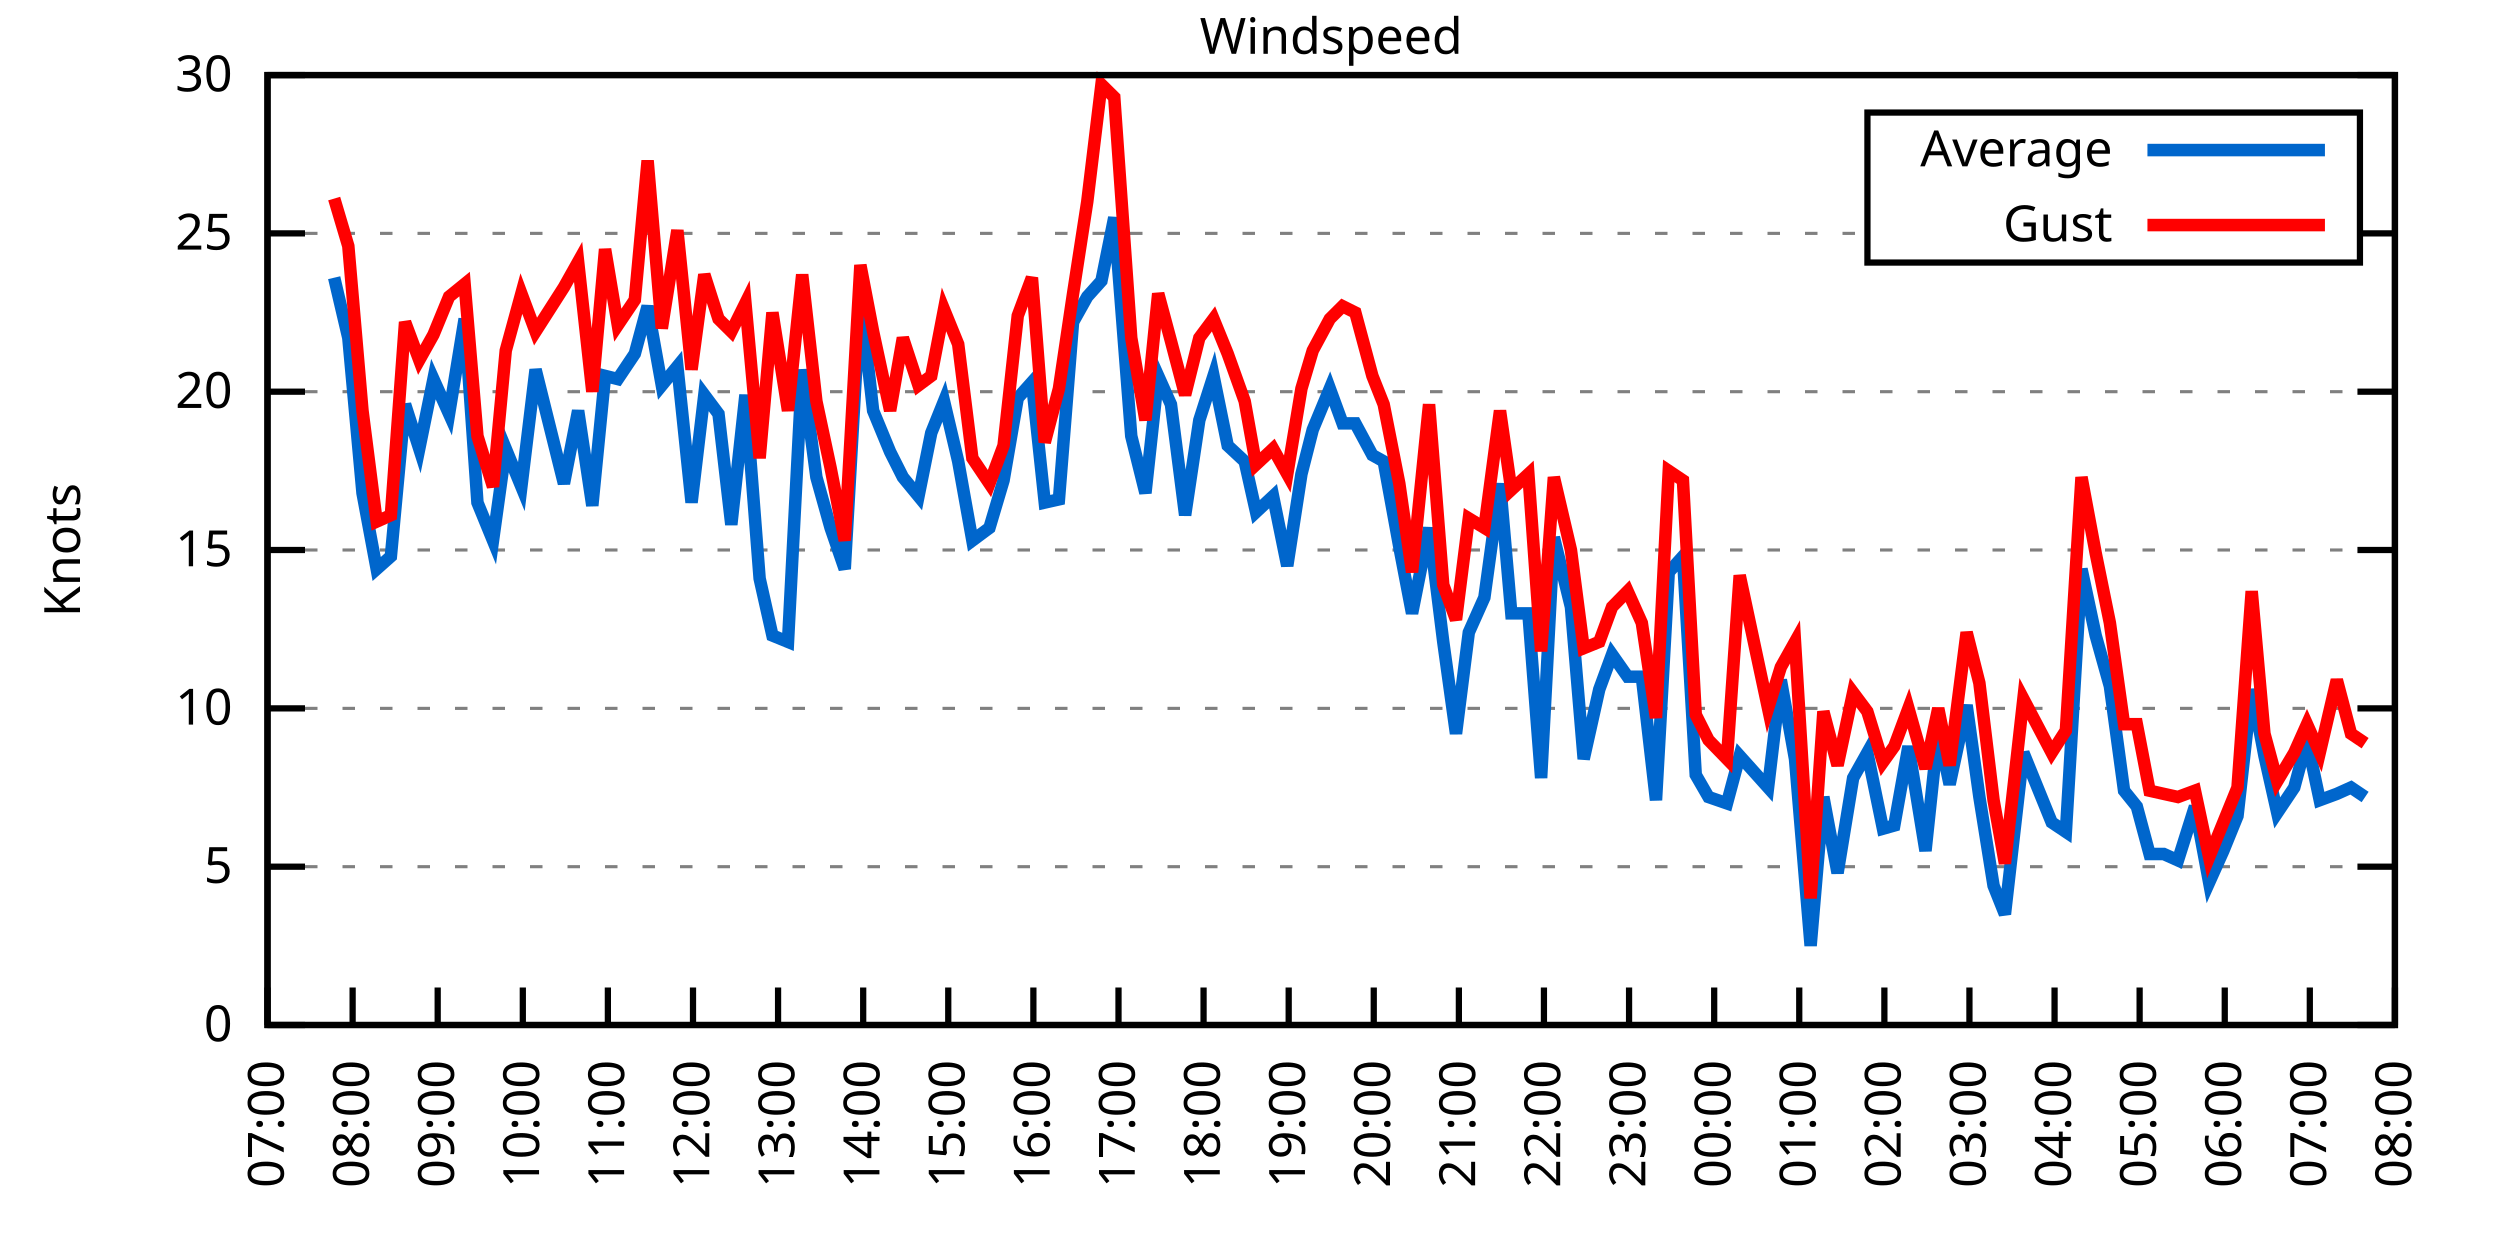
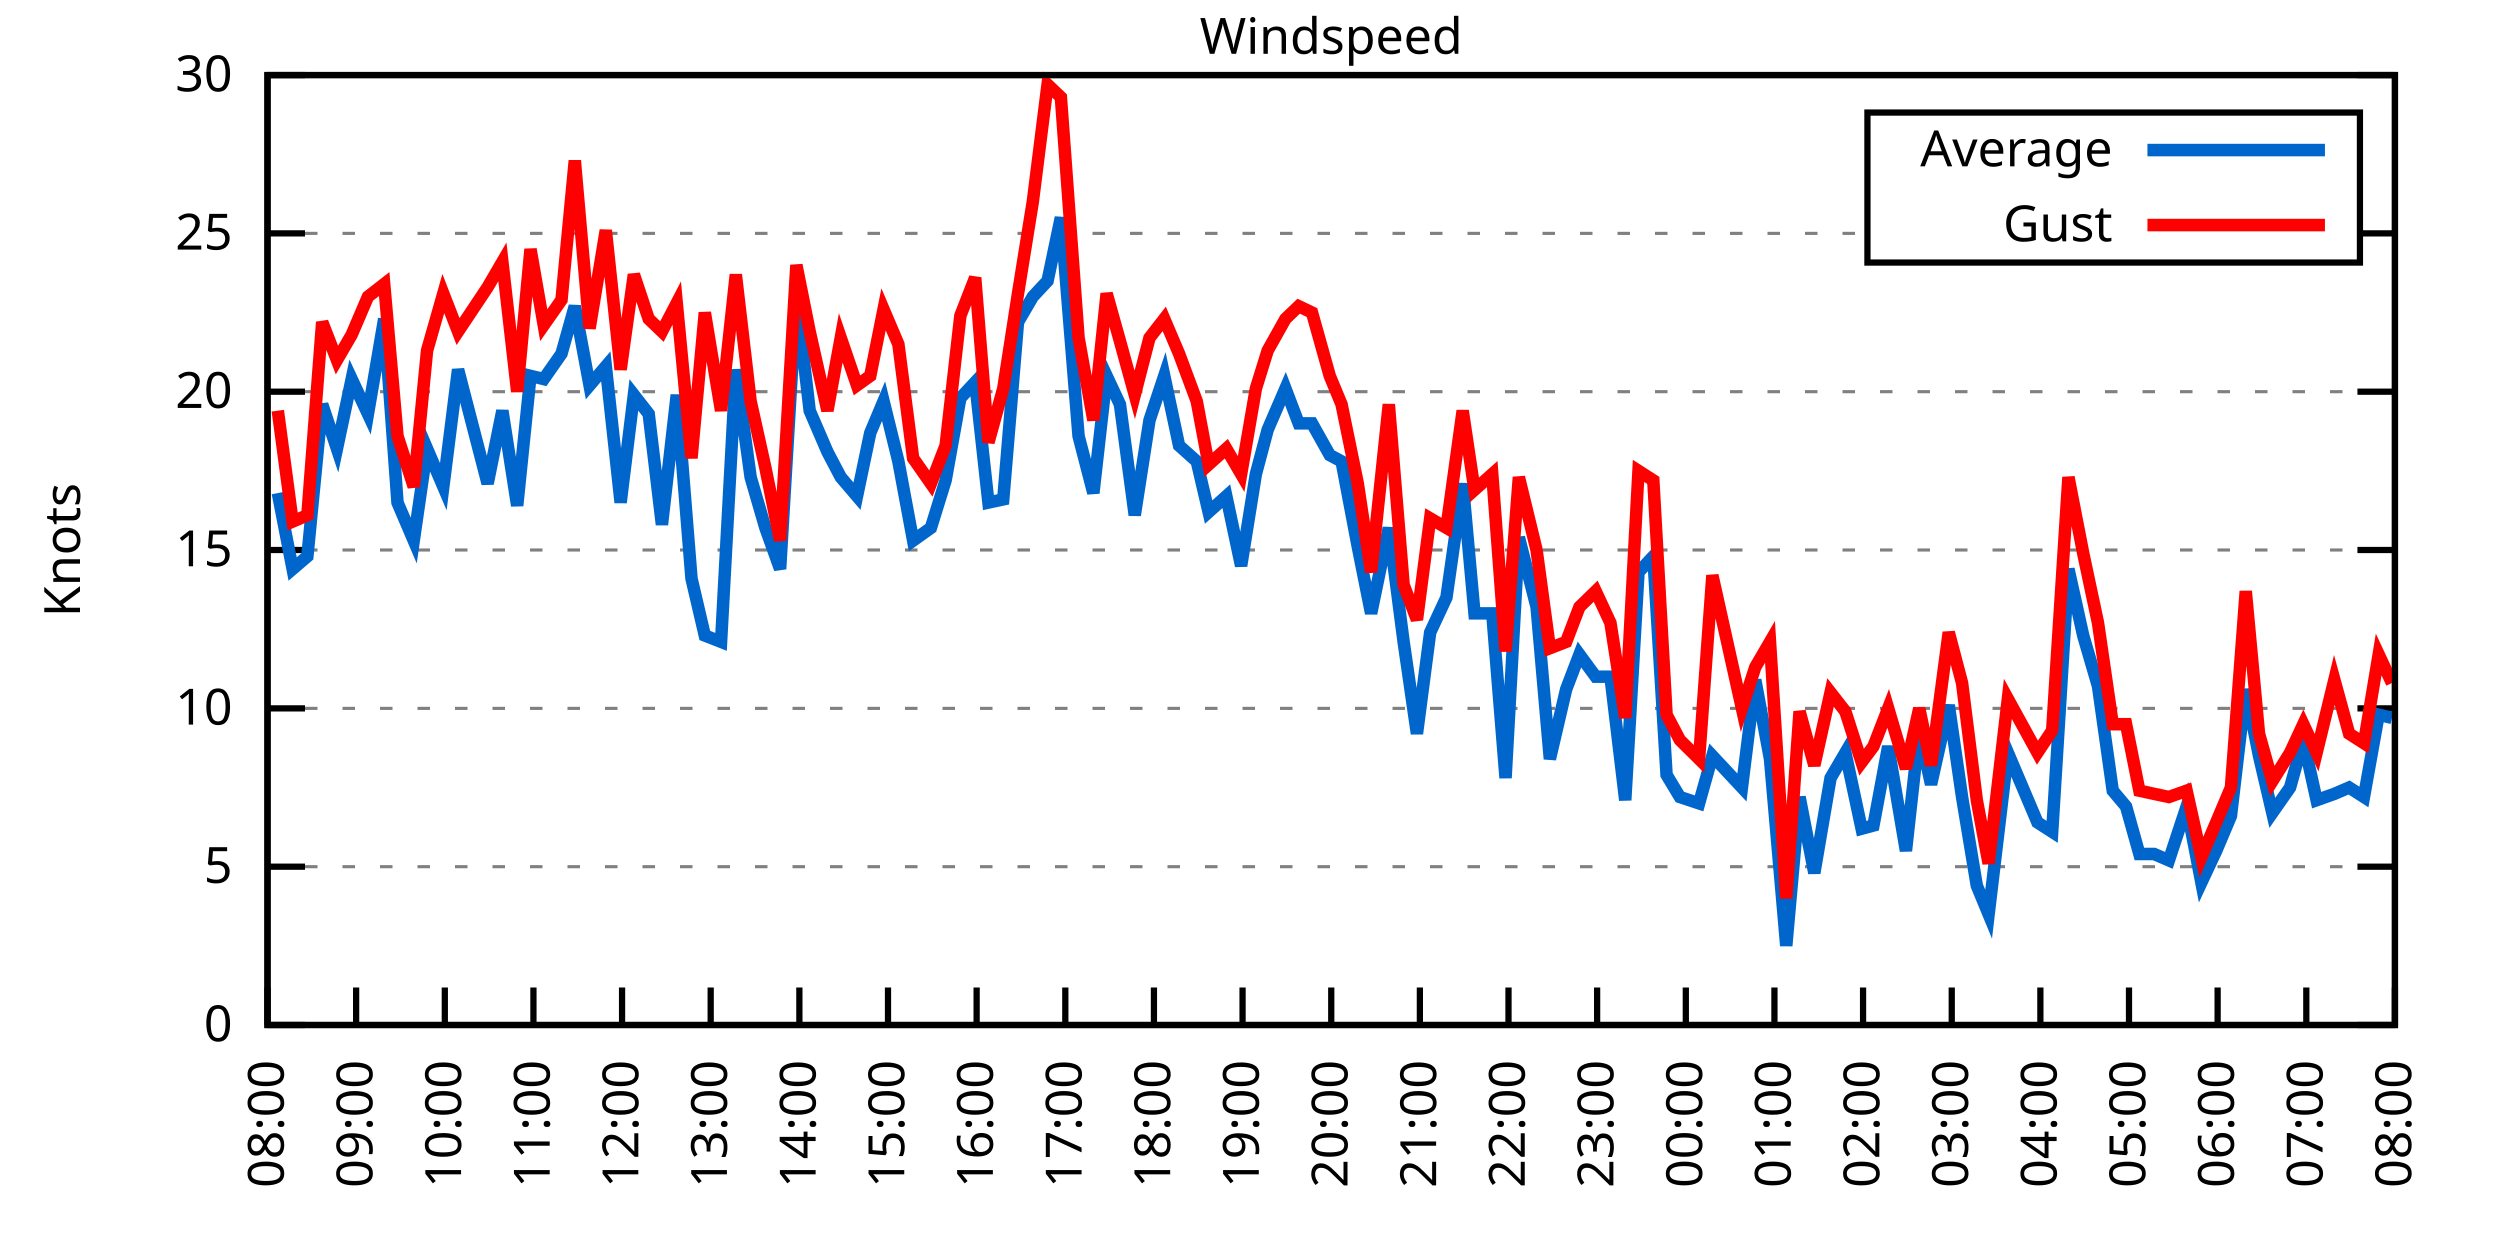
<svg xmlns="http://www.w3.org/2000/svg" xmlns:xlink="http://www.w3.org/1999/xlink" width="400" height="200" viewBox="0 0 400 200">
  <g id="gnuplot_canvas">
    <rect x="0" y="0" width="400" height="200" fill="none" />
    <defs>
      <circle id="gpDot" r="0.5" stroke-width="0.5" stroke="currentColor" />
      <path id="gpPt0" stroke-width="0.333" stroke="currentColor" d="M-1,0 h2 M0,-1 v2" />
      <path id="gpPt1" stroke-width="0.333" stroke="currentColor" d="M-1,-1 L1,1 M1,-1 L-1,1" />
      <path id="gpPt2" stroke-width="0.333" stroke="currentColor" d="M-1,0 L1,0 M0,-1 L0,1 M-1,-1 L1,1 M-1,1 L1,-1" />
      <rect id="gpPt3" stroke-width="0.333" stroke="currentColor" x="-1" y="-1" width="2" height="2" />
      <rect id="gpPt4" stroke-width="0.333" stroke="currentColor" fill="currentColor" x="-1" y="-1" width="2" height="2" />
      <circle id="gpPt5" stroke-width="0.333" stroke="currentColor" cx="0" cy="0" r="1" />
      <use xlink:href="#gpPt5" id="gpPt6" fill="currentColor" stroke="none" />
      <path id="gpPt7" stroke-width="0.333" stroke="currentColor" d="M0,-1.33 L-1.33,0.67 L1.33,0.67 z" />
      <use xlink:href="#gpPt7" id="gpPt8" fill="currentColor" stroke="none" />
      <use xlink:href="#gpPt7" id="gpPt9" stroke="currentColor" transform="rotate(180)" />
      <use xlink:href="#gpPt9" id="gpPt10" fill="currentColor" stroke="none" />
      <use xlink:href="#gpPt3" id="gpPt11" stroke="currentColor" transform="rotate(45)" />
      <use xlink:href="#gpPt11" id="gpPt12" fill="currentColor" stroke="none" />
      <path id="gpPt13" stroke-width="0.333" stroke="currentColor" d="M0,1.330 L1.265,0.411 L0.782,-1.067 L-0.782,-1.076 L-1.265,0.411 z" />
      <use xlink:href="#gpPt13" id="gpPt14" fill="currentColor" stroke="none" />
      <filter id="textbox" filterUnits="objectBoundingBox" x="0" y="0" height="1" width="1">
        <feFlood flood-color="white" flood-opacity="1" result="bgnd" />
        <feComposite in="SourceGraphic" in2="bgnd" operator="atop" />
      </filter>
      <filter id="greybox" filterUnits="objectBoundingBox" x="0" y="0" height="1" width="1">
        <feFlood flood-color="lightgrey" flood-opacity="1" result="grey" />
        <feComposite in="SourceGraphic" in2="grey" operator="atop" />
      </filter>
    </defs>
    <g fill="none" color="white" stroke="currentColor" stroke-width="1.00" stroke-linecap="butt" stroke-linejoin="miter">
</g>
    <g fill="none" color="black" stroke="currentColor" stroke-width="1.00" stroke-linecap="butt" stroke-linejoin="miter">
      <g stroke="none" shape-rendering="crispEdges">
        <polygon fill="rgb(255, 255, 255)" points="42.80,164.00 383.18,164.00 383.18,12.02 42.80,12.02 " />
      </g>
    </g>
    <g fill="none" color="black" stroke="currentColor" stroke-width="1.00" stroke-linecap="butt" stroke-linejoin="miter">
</g>
    <g fill="none" color="black" stroke="black" stroke-width="0.50" stroke-linecap="butt" stroke-linejoin="miter">
</g>
    <g fill="none" color="gray" stroke="currentColor" stroke-width="0.50" stroke-linecap="butt" stroke-linejoin="miter">
      <path stroke="gray" stroke-dasharray="2,4" class="gridline" d="M42.80,164.00 L383.19,164.00  " />
    </g>
    <g fill="none" color="gray" stroke="gray" stroke-width="1.00" stroke-linecap="butt" stroke-linejoin="miter">
</g>
    <g fill="none" color="black" stroke="currentColor" stroke-width="1.00" stroke-linecap="butt" stroke-linejoin="miter">
      <path stroke="black" d="M42.80,164.00 L48.80,164.00 M383.19,164.00 L377.19,164.00  " />
      <g transform="translate(37.20,166.60)" stroke="none" fill="black" font-family="Sans" font-size="8.00" text-anchor="end">
        <text>
          <tspan font-family="Sans"> 0</tspan>
        </text>
      </g>
    </g>
    <g fill="none" color="black" stroke="currentColor" stroke-width="1.00" stroke-linecap="butt" stroke-linejoin="miter">
</g>
    <g fill="none" color="black" stroke="black" stroke-width="0.50" stroke-linecap="butt" stroke-linejoin="miter">
</g>
    <g fill="none" color="gray" stroke="currentColor" stroke-width="0.50" stroke-linecap="butt" stroke-linejoin="miter">
      <path stroke="gray" stroke-dasharray="2,4" class="gridline" d="M42.80,138.67 L383.19,138.67  " />
    </g>
    <g fill="none" color="gray" stroke="gray" stroke-width="1.00" stroke-linecap="butt" stroke-linejoin="miter">
</g>
    <g fill="none" color="black" stroke="currentColor" stroke-width="1.00" stroke-linecap="butt" stroke-linejoin="miter">
      <path stroke="black" d="M42.80,138.67 L48.80,138.67 M383.19,138.67 L377.19,138.67  " />
      <g transform="translate(37.20,141.27)" stroke="none" fill="black" font-family="Sans" font-size="8.00" text-anchor="end">
        <text>
          <tspan font-family="Sans"> 5</tspan>
        </text>
      </g>
    </g>
    <g fill="none" color="black" stroke="currentColor" stroke-width="1.00" stroke-linecap="butt" stroke-linejoin="miter">
</g>
    <g fill="none" color="black" stroke="black" stroke-width="0.50" stroke-linecap="butt" stroke-linejoin="miter">
</g>
    <g fill="none" color="gray" stroke="currentColor" stroke-width="0.50" stroke-linecap="butt" stroke-linejoin="miter">
      <path stroke="gray" stroke-dasharray="2,4" class="gridline" d="M42.80,113.34 L383.19,113.34  " />
    </g>
    <g fill="none" color="gray" stroke="gray" stroke-width="1.00" stroke-linecap="butt" stroke-linejoin="miter">
</g>
    <g fill="none" color="black" stroke="currentColor" stroke-width="1.00" stroke-linecap="butt" stroke-linejoin="miter">
      <path stroke="black" d="M42.80,113.34 L48.80,113.34 M383.19,113.34 L377.19,113.34  " />
      <g transform="translate(37.20,115.94)" stroke="none" fill="black" font-family="Sans" font-size="8.00" text-anchor="end">
        <text>
          <tspan font-family="Sans"> 10</tspan>
        </text>
      </g>
    </g>
    <g fill="none" color="black" stroke="currentColor" stroke-width="1.00" stroke-linecap="butt" stroke-linejoin="miter">
</g>
    <g fill="none" color="black" stroke="black" stroke-width="0.50" stroke-linecap="butt" stroke-linejoin="miter">
</g>
    <g fill="none" color="gray" stroke="currentColor" stroke-width="0.50" stroke-linecap="butt" stroke-linejoin="miter">
      <path stroke="gray" stroke-dasharray="2,4" class="gridline" d="M42.80,88.00 L383.19,88.00  " />
    </g>
    <g fill="none" color="gray" stroke="gray" stroke-width="1.00" stroke-linecap="butt" stroke-linejoin="miter">
</g>
    <g fill="none" color="black" stroke="currentColor" stroke-width="1.00" stroke-linecap="butt" stroke-linejoin="miter">
      <path stroke="black" d="M42.80,88.00 L48.80,88.00 M383.19,88.00 L377.19,88.00  " />
      <g transform="translate(37.20,90.60)" stroke="none" fill="black" font-family="Sans" font-size="8.00" text-anchor="end">
        <text>
          <tspan font-family="Sans"> 15</tspan>
        </text>
      </g>
    </g>
    <g fill="none" color="black" stroke="currentColor" stroke-width="1.00" stroke-linecap="butt" stroke-linejoin="miter">
</g>
    <g fill="none" color="black" stroke="black" stroke-width="0.50" stroke-linecap="butt" stroke-linejoin="miter">
</g>
    <g fill="none" color="gray" stroke="currentColor" stroke-width="0.50" stroke-linecap="butt" stroke-linejoin="miter">
      <path stroke="gray" stroke-dasharray="2,4" class="gridline" d="M42.80,62.67 L383.19,62.67  " />
    </g>
    <g fill="none" color="gray" stroke="gray" stroke-width="1.00" stroke-linecap="butt" stroke-linejoin="miter">
</g>
    <g fill="none" color="black" stroke="currentColor" stroke-width="1.00" stroke-linecap="butt" stroke-linejoin="miter">
      <path stroke="black" d="M42.80,62.67 L48.80,62.67 M383.19,62.67 L377.19,62.67  " />
      <g transform="translate(37.20,65.27)" stroke="none" fill="black" font-family="Sans" font-size="8.00" text-anchor="end">
        <text>
          <tspan font-family="Sans"> 20</tspan>
        </text>
      </g>
    </g>
    <g fill="none" color="black" stroke="currentColor" stroke-width="1.00" stroke-linecap="butt" stroke-linejoin="miter">
</g>
    <g fill="none" color="black" stroke="black" stroke-width="0.50" stroke-linecap="butt" stroke-linejoin="miter">
</g>
    <g fill="none" color="gray" stroke="currentColor" stroke-width="0.50" stroke-linecap="butt" stroke-linejoin="miter">
      <path stroke="gray" stroke-dasharray="2,4" class="gridline" d="M42.80,37.34 L298.79,37.34 M377.59,37.34 L383.19,37.34  " />
    </g>
    <g fill="none" color="gray" stroke="gray" stroke-width="1.00" stroke-linecap="butt" stroke-linejoin="miter">
</g>
    <g fill="none" color="black" stroke="currentColor" stroke-width="1.00" stroke-linecap="butt" stroke-linejoin="miter">
      <path stroke="black" d="M42.80,37.34 L48.80,37.34 M383.19,37.34 L377.19,37.34  " />
      <g transform="translate(37.20,39.94)" stroke="none" fill="black" font-family="Sans" font-size="8.00" text-anchor="end">
        <text>
          <tspan font-family="Sans"> 25</tspan>
        </text>
      </g>
    </g>
    <g fill="none" color="black" stroke="currentColor" stroke-width="1.00" stroke-linecap="butt" stroke-linejoin="miter">
</g>
    <g fill="none" color="black" stroke="black" stroke-width="0.50" stroke-linecap="butt" stroke-linejoin="miter">
</g>
    <g fill="none" color="gray" stroke="currentColor" stroke-width="0.50" stroke-linecap="butt" stroke-linejoin="miter">
      <path stroke="gray" stroke-dasharray="2,4" class="gridline" d="M42.80,12.01 L383.19,12.01  " />
    </g>
    <g fill="none" color="gray" stroke="gray" stroke-width="1.00" stroke-linecap="butt" stroke-linejoin="miter">
</g>
    <g fill="none" color="black" stroke="currentColor" stroke-width="1.00" stroke-linecap="butt" stroke-linejoin="miter">
      <path stroke="black" d="M42.80,12.01 L48.80,12.01 M383.19,12.01 L377.19,12.01  " />
      <g transform="translate(37.20,14.61)" stroke="none" fill="black" font-family="Sans" font-size="8.00" text-anchor="end">
        <text>
          <tspan font-family="Sans"> 30</tspan>
        </text>
      </g>
    </g>
    <g fill="none" color="black" stroke="currentColor" stroke-width="1.00" stroke-linecap="butt" stroke-linejoin="miter">
      <path stroke="black" d="M42.80,164.00 L42.80,158.00  " />
      <g transform="translate(45.40,169.60) rotate(270.00)" stroke="none" fill="black" font-family="Sans" font-size="8.00" text-anchor="end">
        <text>
-           <tspan font-family="Sans">07:00</tspan>
-         </text>
-       </g>
-     </g>
-     <g fill="none" color="black" stroke="currentColor" stroke-width="1.00" stroke-linecap="butt" stroke-linejoin="miter">
-       <path stroke="black" d="M56.42,164.00 L56.42,158.00  " />
-       <g transform="translate(59.02,169.60) rotate(270.00)" stroke="none" fill="black" font-family="Sans" font-size="8.00" text-anchor="end">
-         <text>
          <tspan font-family="Sans">08:00</tspan>
        </text>
      </g>
    </g>
    <g fill="none" color="black" stroke="currentColor" stroke-width="1.00" stroke-linecap="butt" stroke-linejoin="miter">
-       <path stroke="black" d="M70.03,164.00 L70.03,158.00  " />
-       <g transform="translate(72.63,169.60) rotate(270.00)" stroke="none" fill="black" font-family="Sans" font-size="8.00" text-anchor="end">
+       <path stroke="black" d="M56.98,164.00 L56.98,158.00  " />
+       <g transform="translate(59.58,169.60) rotate(270.00)" stroke="none" fill="black" font-family="Sans" font-size="8.00" text-anchor="end">
        <text>
          <tspan font-family="Sans">09:00</tspan>
        </text>
      </g>
    </g>
    <g fill="none" color="black" stroke="currentColor" stroke-width="1.00" stroke-linecap="butt" stroke-linejoin="miter">
-       <path stroke="black" d="M83.65,164.00 L83.65,158.00  " />
-       <g transform="translate(86.25,169.60) rotate(270.00)" stroke="none" fill="black" font-family="Sans" font-size="8.00" text-anchor="end">
+       <path stroke="black" d="M71.17,164.00 L71.17,158.00  " />
+       <g transform="translate(73.77,169.60) rotate(270.00)" stroke="none" fill="black" font-family="Sans" font-size="8.00" text-anchor="end">
        <text>
          <tspan font-family="Sans">10:00</tspan>
        </text>
      </g>
    </g>
    <g fill="none" color="black" stroke="currentColor" stroke-width="1.00" stroke-linecap="butt" stroke-linejoin="miter">
-       <path stroke="black" d="M97.26,164.00 L97.26,158.00  " />
-       <g transform="translate(99.86,169.60) rotate(270.00)" stroke="none" fill="black" font-family="Sans" font-size="8.00" text-anchor="end">
+       <path stroke="black" d="M85.35,164.00 L85.35,158.00  " />
+       <g transform="translate(87.95,169.60) rotate(270.00)" stroke="none" fill="black" font-family="Sans" font-size="8.00" text-anchor="end">
        <text>
          <tspan font-family="Sans">11:00</tspan>
        </text>
      </g>
    </g>
    <g fill="none" color="black" stroke="currentColor" stroke-width="1.00" stroke-linecap="butt" stroke-linejoin="miter">
-       <path stroke="black" d="M110.88,164.00 L110.88,158.00  " />
-       <g transform="translate(113.48,169.60) rotate(270.00)" stroke="none" fill="black" font-family="Sans" font-size="8.00" text-anchor="end">
+       <path stroke="black" d="M99.53,164.00 L99.53,158.00  " />
+       <g transform="translate(102.13,169.60) rotate(270.00)" stroke="none" fill="black" font-family="Sans" font-size="8.00" text-anchor="end">
        <text>
          <tspan font-family="Sans">12:00</tspan>
        </text>
      </g>
    </g>
    <g fill="none" color="black" stroke="currentColor" stroke-width="1.00" stroke-linecap="butt" stroke-linejoin="miter">
-       <path stroke="black" d="M124.49,164.00 L124.49,158.00  " />
-       <g transform="translate(127.09,169.60) rotate(270.00)" stroke="none" fill="black" font-family="Sans" font-size="8.00" text-anchor="end">
+       <path stroke="black" d="M113.71,164.00 L113.71,158.00  " />
+       <g transform="translate(116.31,169.60) rotate(270.00)" stroke="none" fill="black" font-family="Sans" font-size="8.00" text-anchor="end">
        <text>
          <tspan font-family="Sans">13:00</tspan>
        </text>
      </g>
    </g>
    <g fill="none" color="black" stroke="currentColor" stroke-width="1.00" stroke-linecap="butt" stroke-linejoin="miter">
-       <path stroke="black" d="M138.11,164.00 L138.11,158.00  " />
-       <g transform="translate(140.71,169.60) rotate(270.00)" stroke="none" fill="black" font-family="Sans" font-size="8.00" text-anchor="end">
+       <path stroke="black" d="M127.90,164.00 L127.90,158.00  " />
+       <g transform="translate(130.50,169.60) rotate(270.00)" stroke="none" fill="black" font-family="Sans" font-size="8.00" text-anchor="end">
        <text>
          <tspan font-family="Sans">14:00</tspan>
        </text>
      </g>
    </g>
    <g fill="none" color="black" stroke="currentColor" stroke-width="1.00" stroke-linecap="butt" stroke-linejoin="miter">
-       <path stroke="black" d="M151.72,164.00 L151.72,158.00  " />
-       <g transform="translate(154.32,169.60) rotate(270.00)" stroke="none" fill="black" font-family="Sans" font-size="8.00" text-anchor="end">
+       <path stroke="black" d="M142.08,164.00 L142.08,158.00  " />
+       <g transform="translate(144.68,169.60) rotate(270.00)" stroke="none" fill="black" font-family="Sans" font-size="8.00" text-anchor="end">
        <text>
          <tspan font-family="Sans">15:00</tspan>
        </text>
      </g>
    </g>
    <g fill="none" color="black" stroke="currentColor" stroke-width="1.00" stroke-linecap="butt" stroke-linejoin="miter">
-       <path stroke="black" d="M165.34,164.00 L165.34,158.00  " />
-       <g transform="translate(167.94,169.60) rotate(270.00)" stroke="none" fill="black" font-family="Sans" font-size="8.00" text-anchor="end">
+       <path stroke="black" d="M156.26,164.00 L156.26,158.00  " />
+       <g transform="translate(158.86,169.60) rotate(270.00)" stroke="none" fill="black" font-family="Sans" font-size="8.00" text-anchor="end">
        <text>
          <tspan font-family="Sans">16:00</tspan>
        </text>
      </g>
    </g>
    <g fill="none" color="black" stroke="currentColor" stroke-width="1.00" stroke-linecap="butt" stroke-linejoin="miter">
-       <path stroke="black" d="M178.96,164.00 L178.96,158.00  " />
-       <g transform="translate(181.56,169.60) rotate(270.00)" stroke="none" fill="black" font-family="Sans" font-size="8.00" text-anchor="end">
+       <path stroke="black" d="M170.45,164.00 L170.45,158.00  " />
+       <g transform="translate(173.05,169.60) rotate(270.00)" stroke="none" fill="black" font-family="Sans" font-size="8.00" text-anchor="end">
        <text>
          <tspan font-family="Sans">17:00</tspan>
        </text>
      </g>
    </g>
    <g fill="none" color="black" stroke="currentColor" stroke-width="1.00" stroke-linecap="butt" stroke-linejoin="miter">
-       <path stroke="black" d="M192.57,164.00 L192.57,158.00  " />
-       <g transform="translate(195.17,169.60) rotate(270.00)" stroke="none" fill="black" font-family="Sans" font-size="8.00" text-anchor="end">
+       <path stroke="black" d="M184.63,164.00 L184.63,158.00  " />
+       <g transform="translate(187.23,169.60) rotate(270.00)" stroke="none" fill="black" font-family="Sans" font-size="8.00" text-anchor="end">
        <text>
          <tspan font-family="Sans">18:00</tspan>
        </text>
      </g>
    </g>
    <g fill="none" color="black" stroke="currentColor" stroke-width="1.00" stroke-linecap="butt" stroke-linejoin="miter">
-       <path stroke="black" d="M206.19,164.00 L206.19,158.00  " />
-       <g transform="translate(208.79,169.60) rotate(270.00)" stroke="none" fill="black" font-family="Sans" font-size="8.00" text-anchor="end">
+       <path stroke="black" d="M198.81,164.00 L198.81,158.00  " />
+       <g transform="translate(201.41,169.60) rotate(270.00)" stroke="none" fill="black" font-family="Sans" font-size="8.00" text-anchor="end">
        <text>
          <tspan font-family="Sans">19:00</tspan>
        </text>
      </g>
    </g>
    <g fill="none" color="black" stroke="currentColor" stroke-width="1.00" stroke-linecap="butt" stroke-linejoin="miter">
-       <path stroke="black" d="M219.80,164.00 L219.80,158.00  " />
-       <g transform="translate(222.40,169.60) rotate(270.00)" stroke="none" fill="black" font-family="Sans" font-size="8.00" text-anchor="end">
+       <path stroke="black" d="M213.00,164.00 L213.00,158.00  " />
+       <g transform="translate(215.60,169.60) rotate(270.00)" stroke="none" fill="black" font-family="Sans" font-size="8.00" text-anchor="end">
        <text>
          <tspan font-family="Sans">20:00</tspan>
        </text>
      </g>
    </g>
    <g fill="none" color="black" stroke="currentColor" stroke-width="1.00" stroke-linecap="butt" stroke-linejoin="miter">
-       <path stroke="black" d="M233.42,164.00 L233.42,158.00  " />
-       <g transform="translate(236.02,169.60) rotate(270.00)" stroke="none" fill="black" font-family="Sans" font-size="8.00" text-anchor="end">
+       <path stroke="black" d="M227.18,164.00 L227.18,158.00  " />
+       <g transform="translate(229.78,169.60) rotate(270.00)" stroke="none" fill="black" font-family="Sans" font-size="8.00" text-anchor="end">
        <text>
          <tspan font-family="Sans">21:00</tspan>
        </text>
      </g>
    </g>
    <g fill="none" color="black" stroke="currentColor" stroke-width="1.00" stroke-linecap="butt" stroke-linejoin="miter">
-       <path stroke="black" d="M247.03,164.00 L247.03,158.00  " />
-       <g transform="translate(249.63,169.60) rotate(270.00)" stroke="none" fill="black" font-family="Sans" font-size="8.00" text-anchor="end">
+       <path stroke="black" d="M241.36,164.00 L241.36,158.00  " />
+       <g transform="translate(243.96,169.60) rotate(270.00)" stroke="none" fill="black" font-family="Sans" font-size="8.00" text-anchor="end">
        <text>
          <tspan font-family="Sans">22:00</tspan>
        </text>
      </g>
    </g>
    <g fill="none" color="black" stroke="currentColor" stroke-width="1.00" stroke-linecap="butt" stroke-linejoin="miter">
-       <path stroke="black" d="M260.65,164.00 L260.65,158.00  " />
-       <g transform="translate(263.25,169.60) rotate(270.00)" stroke="none" fill="black" font-family="Sans" font-size="8.00" text-anchor="end">
+       <path stroke="black" d="M255.54,164.00 L255.54,158.00  " />
+       <g transform="translate(258.14,169.60) rotate(270.00)" stroke="none" fill="black" font-family="Sans" font-size="8.00" text-anchor="end">
        <text>
          <tspan font-family="Sans">23:00</tspan>
        </text>
      </g>
    </g>
    <g fill="none" color="black" stroke="currentColor" stroke-width="1.00" stroke-linecap="butt" stroke-linejoin="miter">
-       <path stroke="black" d="M274.27,164.00 L274.27,158.00  " />
-       <g transform="translate(276.87,169.60) rotate(270.00)" stroke="none" fill="black" font-family="Sans" font-size="8.00" text-anchor="end">
+       <path stroke="black" d="M269.73,164.00 L269.73,158.00  " />
+       <g transform="translate(272.33,169.60) rotate(270.00)" stroke="none" fill="black" font-family="Sans" font-size="8.00" text-anchor="end">
        <text>
          <tspan font-family="Sans">00:00</tspan>
        </text>
      </g>
    </g>
    <g fill="none" color="black" stroke="currentColor" stroke-width="1.00" stroke-linecap="butt" stroke-linejoin="miter">
-       <path stroke="black" d="M287.88,164.00 L287.88,158.00  " />
-       <g transform="translate(290.48,169.60) rotate(270.00)" stroke="none" fill="black" font-family="Sans" font-size="8.00" text-anchor="end">
+       <path stroke="black" d="M283.91,164.00 L283.91,158.00  " />
+       <g transform="translate(286.51,169.60) rotate(270.00)" stroke="none" fill="black" font-family="Sans" font-size="8.00" text-anchor="end">
        <text>
          <tspan font-family="Sans">01:00</tspan>
        </text>
      </g>
    </g>
    <g fill="none" color="black" stroke="currentColor" stroke-width="1.00" stroke-linecap="butt" stroke-linejoin="miter">
-       <path stroke="black" d="M301.50,164.00 L301.50,158.00  " />
-       <g transform="translate(304.10,169.60) rotate(270.00)" stroke="none" fill="black" font-family="Sans" font-size="8.00" text-anchor="end">
+       <path stroke="black" d="M298.09,164.00 L298.09,158.00  " />
+       <g transform="translate(300.69,169.60) rotate(270.00)" stroke="none" fill="black" font-family="Sans" font-size="8.00" text-anchor="end">
        <text>
          <tspan font-family="Sans">02:00</tspan>
        </text>
      </g>
    </g>
    <g fill="none" color="black" stroke="currentColor" stroke-width="1.00" stroke-linecap="butt" stroke-linejoin="miter">
-       <path stroke="black" d="M315.11,164.00 L315.11,158.00  " />
-       <g transform="translate(317.71,169.60) rotate(270.00)" stroke="none" fill="black" font-family="Sans" font-size="8.00" text-anchor="end">
+       <path stroke="black" d="M312.28,164.00 L312.28,158.00  " />
+       <g transform="translate(314.88,169.60) rotate(270.00)" stroke="none" fill="black" font-family="Sans" font-size="8.00" text-anchor="end">
        <text>
          <tspan font-family="Sans">03:00</tspan>
        </text>
      </g>
    </g>
    <g fill="none" color="black" stroke="currentColor" stroke-width="1.00" stroke-linecap="butt" stroke-linejoin="miter">
-       <path stroke="black" d="M328.73,164.00 L328.73,158.00  " />
-       <g transform="translate(331.33,169.60) rotate(270.00)" stroke="none" fill="black" font-family="Sans" font-size="8.00" text-anchor="end">
+       <path stroke="black" d="M326.46,164.00 L326.46,158.00  " />
+       <g transform="translate(329.06,169.60) rotate(270.00)" stroke="none" fill="black" font-family="Sans" font-size="8.00" text-anchor="end">
        <text>
          <tspan font-family="Sans">04:00</tspan>
        </text>
      </g>
    </g>
    <g fill="none" color="black" stroke="currentColor" stroke-width="1.00" stroke-linecap="butt" stroke-linejoin="miter">
-       <path stroke="black" d="M342.34,164.00 L342.34,158.00  " />
-       <g transform="translate(344.94,169.60) rotate(270.00)" stroke="none" fill="black" font-family="Sans" font-size="8.00" text-anchor="end">
+       <path stroke="black" d="M340.64,164.00 L340.64,158.00  " />
+       <g transform="translate(343.24,169.60) rotate(270.00)" stroke="none" fill="black" font-family="Sans" font-size="8.00" text-anchor="end">
        <text>
          <tspan font-family="Sans">05:00</tspan>
        </text>
      </g>
    </g>
    <g fill="none" color="black" stroke="currentColor" stroke-width="1.00" stroke-linecap="butt" stroke-linejoin="miter">
-       <path stroke="black" d="M355.96,164.00 L355.96,158.00  " />
-       <g transform="translate(358.56,169.60) rotate(270.00)" stroke="none" fill="black" font-family="Sans" font-size="8.00" text-anchor="end">
+       <path stroke="black" d="M354.82,164.00 L354.82,158.00  " />
+       <g transform="translate(357.42,169.60) rotate(270.00)" stroke="none" fill="black" font-family="Sans" font-size="8.00" text-anchor="end">
        <text>
          <tspan font-family="Sans">06:00</tspan>
        </text>
      </g>
    </g>
    <g fill="none" color="black" stroke="currentColor" stroke-width="1.00" stroke-linecap="butt" stroke-linejoin="miter">
-       <path stroke="black" d="M369.57,164.00 L369.57,158.00  " />
-       <g transform="translate(372.17,169.60) rotate(270.00)" stroke="none" fill="black" font-family="Sans" font-size="8.00" text-anchor="end">
+       <path stroke="black" d="M369.01,164.00 L369.01,158.00  " />
+       <g transform="translate(371.61,169.60) rotate(270.00)" stroke="none" fill="black" font-family="Sans" font-size="8.00" text-anchor="end">
        <text>
          <tspan font-family="Sans">07:00</tspan>
        </text>
      </g>
    </g>
    <g fill="none" color="black" stroke="currentColor" stroke-width="1.00" stroke-linecap="butt" stroke-linejoin="miter">
      <path stroke="black" d="M383.19,164.00 L383.19,158.00  " />
      <g transform="translate(385.79,169.60) rotate(270.00)" stroke="none" fill="black" font-family="Sans" font-size="8.00" text-anchor="end">
        <text>
          <tspan font-family="Sans">08:00</tspan>
        </text>
      </g>
    </g>
    <g fill="none" color="black" stroke="currentColor" stroke-width="1.00" stroke-linecap="butt" stroke-linejoin="miter">
</g>
    <g fill="none" color="black" stroke="currentColor" stroke-width="1.00" stroke-linecap="butt" stroke-linejoin="miter">
      <path stroke="black" d="M42.80,12.01 L42.80,164.00 L383.19,164.00 L383.19,12.01 L42.80,12.01 Z  " />
    </g>
    <g fill="none" color="black" stroke="currentColor" stroke-width="1.00" stroke-linecap="butt" stroke-linejoin="miter">
</g>
    <g fill="none" color="black" stroke="currentColor" stroke-width="1.00" stroke-linecap="butt" stroke-linejoin="miter">
      <path stroke="black" d="M298.79,42.01 L298.79,18.01 L377.59,18.01 L377.59,42.01 L298.79,42.01 Z  " />
    </g>
    <g id="Windspeed_plot_1">
      <g fill="none" color="white" stroke="black" stroke-width="2.00" stroke-linecap="butt" stroke-linejoin="miter">
</g>
      <g fill="none" color="black" stroke="currentColor" stroke-width="2.00" stroke-linecap="butt" stroke-linejoin="miter">
        <g transform="translate(337.99,26.61)" stroke="none" fill="black" font-family="Sans" font-size="8.00" text-anchor="end">
          <text>
            <tspan font-family="Sans">Average</tspan>
          </text>
        </g>
      </g>
      <g fill="none" color="black" stroke="currentColor" stroke-width="2.00" stroke-linecap="butt" stroke-linejoin="miter">
-         <path stroke="rgb(  0, 102, 204)" d="M343.59,24.01 L371.99,24.01 M53.47,44.43 L55.73,54.06 L58.00,78.89 L60.27,91.04 L62.54,89.02 L64.81,64.70   L67.08,71.79 L69.35,60.65 L71.85,66.22 L74.34,51.02 L76.39,80.41 L78.88,86.49 L80.92,71.79 L83.42,77.87   L85.69,59.13 L90.23,77.37 L92.50,65.71 L94.77,80.91 L96.81,60.14 L98.85,60.65 L101.57,56.59 L103.62,48.99   L105.89,61.66 L108.38,58.62 L110.65,80.41 L112.69,63.18 L114.96,66.22 L117.01,83.95 L119.27,63.18 L121.54,92.56   L123.59,101.68 L126.08,102.70 L128.35,59.13 L130.62,76.35 L132.89,84.46 L135.16,91.04 L137.66,47.47 L139.70,65.71   L142.42,72.30 L144.46,76.35 L146.96,79.39 L149.00,69.26 L151.04,64.19 L153.31,73.82 L155.58,86.49 L158.31,84.46   L160.57,76.86 L162.84,63.69 L165.11,61.15 L167.16,80.41 L169.43,79.90 L171.69,51.53 L173.96,47.47 L176.23,44.94   L178.28,34.81 L181.00,69.77 L183.27,78.89 L185.31,60.14 L187.35,64.70 L189.62,82.43 L191.89,67.23 L194.16,60.14   L196.43,71.29 L199.15,73.82 L200.97,81.93 L203.69,79.39 L205.96,90.54 L208.23,75.85 L210.04,68.75 L212.77,62.17   L214.81,67.74 L216.85,67.74 L219.58,72.81 L221.39,73.82 L223.89,87.50 L225.93,98.14 L228.65,84.46 L230.92,102.70   L232.96,117.39 L235.01,101.18 L237.50,95.60 L240.00,77.37 L241.81,98.14 L244.54,98.14 L246.58,124.48 L248.62,85.98   L251.35,97.12 L253.39,121.44 L255.88,110.30 L257.93,104.72 L260.42,108.27 L262.69,108.27 L264.96,128.03 L267.00,91.55   L269.27,89.02 L271.32,123.98 L273.36,127.52 L276.31,128.54 L278.35,120.94 L282.89,126.00 L284.93,108.78 L287.20,121.44   L289.70,151.33 L291.74,127.52 L294.01,139.68 L296.50,124.48 L298.77,120.43 L301.27,132.59 L303.08,132.08 L305.35,119.42   L308.08,136.14 L310.12,116.88 L311.94,125.50 L314.66,112.83 L316.70,127.52 L318.97,141.71 L320.79,146.27 L323.74,120.43   L328.27,131.58 L330.54,133.10 L333.04,91.04 L335.31,101.68 L337.58,109.79 L339.85,126.51 L341.89,129.04 L343.93,136.64   L346.20,136.64 L348.47,137.66 L351.19,129.04 L353.46,141.20 L355.73,136.14 L358.00,130.56 L360.27,110.30 L362.31,120.94   L364.36,130.06 L367.08,126.00 L369.12,118.40 L371.16,128.03 L373.89,127.02 L376.16,126.00 L378.42,127.52  " />
+         <path stroke="rgb(  0, 102, 204)" d="M343.59,24.01 L371.99,24.01 M44.45,78.89 L46.82,91.04 L49.18,89.02 L51.55,64.70 L53.91,71.79 L56.27,60.65   L58.87,66.22 L61.47,51.02 L63.60,80.41 L66.20,86.49 L68.33,71.79 L70.93,77.87 L73.29,59.13 L78.02,77.37   L80.38,65.71 L82.75,80.91 L84.88,60.14 L87.00,60.65 L89.84,56.59 L91.97,48.99 L94.33,61.66 L96.93,58.62   L99.30,80.41 L101.42,63.18 L103.79,66.22 L105.91,83.95 L108.28,63.18 L110.64,92.56 L112.77,101.68 L115.37,102.70   L117.73,59.13 L120.10,76.35 L122.46,84.46 L124.82,91.04 L127.42,47.47 L129.55,65.71 L132.39,72.30 L134.52,76.35   L137.12,79.39 L139.24,69.26 L141.37,64.19 L143.74,73.82 L146.10,86.49 L148.94,84.46 L151.30,76.86 L153.66,63.69   L156.03,61.15 L158.15,80.41 L160.52,79.90 L162.88,51.53 L165.25,47.47 L167.61,44.94 L169.74,34.81 L172.57,69.77   L174.94,78.89 L177.06,60.14 L179.19,64.70 L181.56,82.43 L183.92,67.23 L186.28,60.14 L188.65,71.29 L191.48,73.82   L193.38,81.93 L196.21,79.39 L198.58,90.54 L200.94,75.85 L202.83,68.75 L205.67,62.17 L207.79,67.74 L209.92,67.74   L212.76,72.81 L214.65,73.82 L217.25,87.50 L219.38,98.14 L222.21,84.46 L224.58,102.70 L226.71,117.39 L228.83,101.18   L231.43,95.60 L234.03,77.37 L235.92,98.14 L238.76,98.14 L240.89,124.48 L243.02,85.98 L245.85,97.12 L247.98,121.44   L250.58,110.30 L252.71,104.72 L255.31,108.27 L257.67,108.27 L260.04,128.03 L262.16,91.55 L264.53,89.02 L266.65,123.98   L268.78,127.52 L271.85,128.54 L273.98,120.94 L278.71,126.00 L280.84,108.78 L283.20,121.44 L285.80,151.33 L287.93,127.52   L290.29,139.68 L292.89,124.48 L295.26,120.43 L297.86,132.59 L299.75,132.08 L302.11,119.42 L304.95,136.14 L307.08,116.88   L308.97,125.50 L311.80,112.83 L313.93,127.52 L316.29,141.71 L318.18,146.27 L321.26,120.43 L325.99,131.58 L328.35,133.10   L330.95,91.04 L333.31,101.68 L335.68,109.79 L338.04,126.51 L340.17,129.04 L342.30,136.64 L344.66,136.64 L347.02,137.66   L349.86,129.04 L352.22,141.20 L354.59,136.14 L356.95,130.56 L359.32,110.30 L361.44,120.94 L363.57,130.06 L366.41,126.00   L368.53,118.40 L370.66,128.03 L373.50,127.02 L375.86,126.00 L378.23,127.52 L380.59,114.35 L382.72,114.86  " />
      </g>
    </g>
    <g id="Windspeed_plot_2">
      <g fill="none" color="black" stroke="currentColor" stroke-width="2.00" stroke-linecap="butt" stroke-linejoin="miter">
        <g transform="translate(337.99,38.61)" stroke="none" fill="black" font-family="Sans" font-size="8.00" text-anchor="end">
          <text>
            <tspan font-family="Sans">Gust</tspan>
          </text>
        </g>
      </g>
      <g fill="none" color="black" stroke="currentColor" stroke-width="2.00" stroke-linecap="butt" stroke-linejoin="miter">
-         <path stroke="rgb(255,   0,   0)" d="M343.59,36.01 L371.99,36.01 M53.47,31.77 L55.73,39.37 L58.00,65.71 L60.27,83.45 L62.54,82.43 L64.81,51.53   L67.08,57.61 L69.35,53.55 L71.85,47.47 L74.34,45.45 L76.39,69.77 L78.88,77.87 L80.92,56.09 L83.42,46.97   L85.69,53.05 L90.23,45.95 L92.50,41.90 L94.77,62.67 L96.81,39.87 L98.85,52.03 L101.57,47.98 L103.62,25.69   L105.89,52.54 L108.38,36.84 L110.65,59.13 L112.69,43.93 L114.96,51.02 L117.01,53.05 L119.27,48.49 L121.54,73.31   L123.59,50.01 L126.08,65.71 L128.35,43.93 L130.62,64.19 L132.89,74.83 L135.16,86.49 L137.66,42.41 L139.70,53.05   L142.42,65.71 L144.46,54.06 L146.96,61.66 L149.00,60.14 L151.04,49.50 L153.31,55.07 L155.58,73.31 L158.31,77.37   L160.57,71.29 L162.84,50.51 L165.11,44.43 L167.16,70.78 L169.43,62.17 L171.69,46.97 L173.96,32.28 L176.23,13.53   L178.28,15.56 L181.00,54.06 L183.27,67.23 L185.31,46.97 L187.35,54.57 L189.62,63.18 L191.89,54.06 L194.16,51.02   L196.43,56.59 L199.15,64.19 L200.97,74.33 L203.69,71.79 L205.96,75.85 L208.23,62.17 L210.04,56.09 L212.77,51.02   L214.81,48.99 L216.85,50.01 L219.58,60.14 L221.39,64.70 L223.89,77.37 L225.93,91.55 L228.65,64.70 L230.92,93.58   L232.96,99.15 L235.01,82.94 L237.50,84.46 L240.00,65.71 L241.81,78.38 L244.54,75.85 L246.58,104.22 L248.62,76.35   L251.35,88.00 L253.39,103.71 L255.88,102.70 L257.93,97.12 L260.42,94.59 L262.69,99.66 L264.96,114.86 L267.00,75.34   L269.27,76.86 L271.32,114.35 L273.36,118.40 L276.31,121.44 L278.35,92.06 L282.89,113.34 L284.93,106.75 L287.20,102.70   L289.70,143.73 L291.74,113.84 L294.01,122.46 L296.50,110.80 L298.77,113.84 L301.27,121.95 L303.08,119.42 L305.35,113.34   L308.08,122.96 L310.12,113.34 L311.94,122.46 L314.66,101.18 L316.70,109.28 L318.97,128.03 L320.79,138.16 L323.74,111.82   L328.27,120.43 L330.54,116.88 L333.04,76.35 L335.31,88.51 L337.58,99.66 L339.85,115.87 L341.89,115.87 L343.93,126.51   L346.20,127.02 L348.47,127.52 L351.19,126.51 L353.46,137.15 L355.73,131.58 L358.00,126.00 L360.27,94.59 L362.31,117.39   L364.36,124.99 L367.08,120.43 L369.12,115.87 L371.16,120.43 L373.89,108.78 L376.16,117.39 L378.42,118.91  " />
+         <path stroke="rgb(255,   0,   0)" d="M343.59,36.01 L371.99,36.01 M44.45,65.71 L46.82,83.45 L49.18,82.43 L51.55,51.53 L53.91,57.61 L56.27,53.55   L58.87,47.47 L61.47,45.45 L63.60,69.77 L66.20,77.87 L68.33,56.09 L70.93,46.97 L73.29,53.05 L78.02,45.95   L80.38,41.90 L82.75,62.67 L84.88,39.87 L87.00,52.03 L89.84,47.98 L91.97,25.69 L94.33,52.54 L96.93,36.84   L99.30,59.13 L101.42,43.93 L103.79,51.02 L105.91,53.05 L108.28,48.49 L110.64,73.31 L112.77,50.01 L115.37,65.71   L117.73,43.93 L120.10,64.19 L122.46,74.83 L124.82,86.49 L127.42,42.41 L129.55,53.05 L132.39,65.71 L134.52,54.06   L137.12,61.66 L139.24,60.14 L141.37,49.50 L143.74,55.07 L146.10,73.31 L148.94,77.37 L151.30,71.29 L153.66,50.51   L156.03,44.43 L158.15,70.78 L160.52,62.17 L162.88,46.97 L165.25,32.28 L167.61,13.53 L169.74,15.56 L172.57,54.06   L174.94,67.23 L177.06,46.97 L179.19,54.57 L181.56,63.18 L183.92,54.06 L186.28,51.02 L188.65,56.59 L191.48,64.19   L193.38,74.33 L196.21,71.79 L198.58,75.85 L200.94,62.17 L202.83,56.09 L205.67,51.02 L207.79,48.99 L209.92,50.01   L212.76,60.14 L214.65,64.70 L217.25,77.37 L219.38,91.55 L222.21,64.70 L224.58,93.58 L226.71,99.15 L228.83,82.94   L231.43,84.46 L234.03,65.71 L235.92,78.38 L238.76,75.85 L240.89,104.22 L243.02,76.35 L245.85,88.00 L247.98,103.71   L250.58,102.70 L252.71,97.12 L255.31,94.59 L257.67,99.66 L260.04,114.86 L262.16,75.34 L264.53,76.86 L266.65,114.35   L268.78,118.40 L271.85,121.44 L273.98,92.06 L278.71,113.34 L280.84,106.75 L283.20,102.70 L285.80,143.73 L287.93,113.84   L290.29,122.46 L292.89,110.80 L295.26,113.84 L297.86,121.95 L299.75,119.42 L302.11,113.34 L304.95,122.96 L307.08,113.34   L308.97,122.46 L311.80,101.18 L313.93,109.28 L316.29,128.03 L318.18,138.16 L321.26,111.82 L325.99,120.43 L328.35,116.88   L330.95,76.35 L333.31,88.51 L335.68,99.66 L338.04,115.87 L340.17,115.87 L342.30,126.51 L344.66,127.02 L347.02,127.52   L349.86,126.51 L352.22,137.15 L354.59,131.58 L356.95,126.00 L359.32,94.59 L361.44,117.39 L363.57,124.99 L366.41,120.43   L368.53,115.87 L370.66,120.43 L373.50,108.78 L375.86,117.39 L378.23,118.91 L380.59,104.72 L382.72,109.28  " />
      </g>
    </g>
    <g fill="none" color="black" stroke="currentColor" stroke-width="2.00" stroke-linecap="butt" stroke-linejoin="miter">
</g>
    <g fill="none" color="black" stroke="black" stroke-width="1.00" stroke-linecap="butt" stroke-linejoin="miter">
</g>
    <g fill="none" color="black" stroke="currentColor" stroke-width="1.00" stroke-linecap="butt" stroke-linejoin="miter">
      <path stroke="black" d="M42.80,12.01 L42.80,164.00 L383.19,164.00 L383.19,12.01 L42.80,12.01 Z  " />
      <g transform="translate(12.80,88.01) rotate(270.00)" stroke="none" fill="black" font-family="Sans" font-size="8.00" text-anchor="middle">
        <text>
          <tspan font-family="Sans">Knots</tspan>
        </text>
      </g>
    </g>
    <g fill="none" color="black" stroke="currentColor" stroke-width="1.00" stroke-linecap="butt" stroke-linejoin="miter">
</g>
    <g fill="none" color="black" stroke="currentColor" stroke-width="1.00" stroke-linecap="butt" stroke-linejoin="miter">
      <g transform="translate(212.99,8.61)" stroke="none" fill="black" font-family="Sans" font-size="8.00" text-anchor="middle">
        <text>
          <tspan font-family="Sans">Windspeed</tspan>
        </text>
      </g>
    </g>
    <g fill="none" color="black" stroke="currentColor" stroke-width="1.00" stroke-linecap="butt" stroke-linejoin="miter">
</g>
  </g>
</svg>
